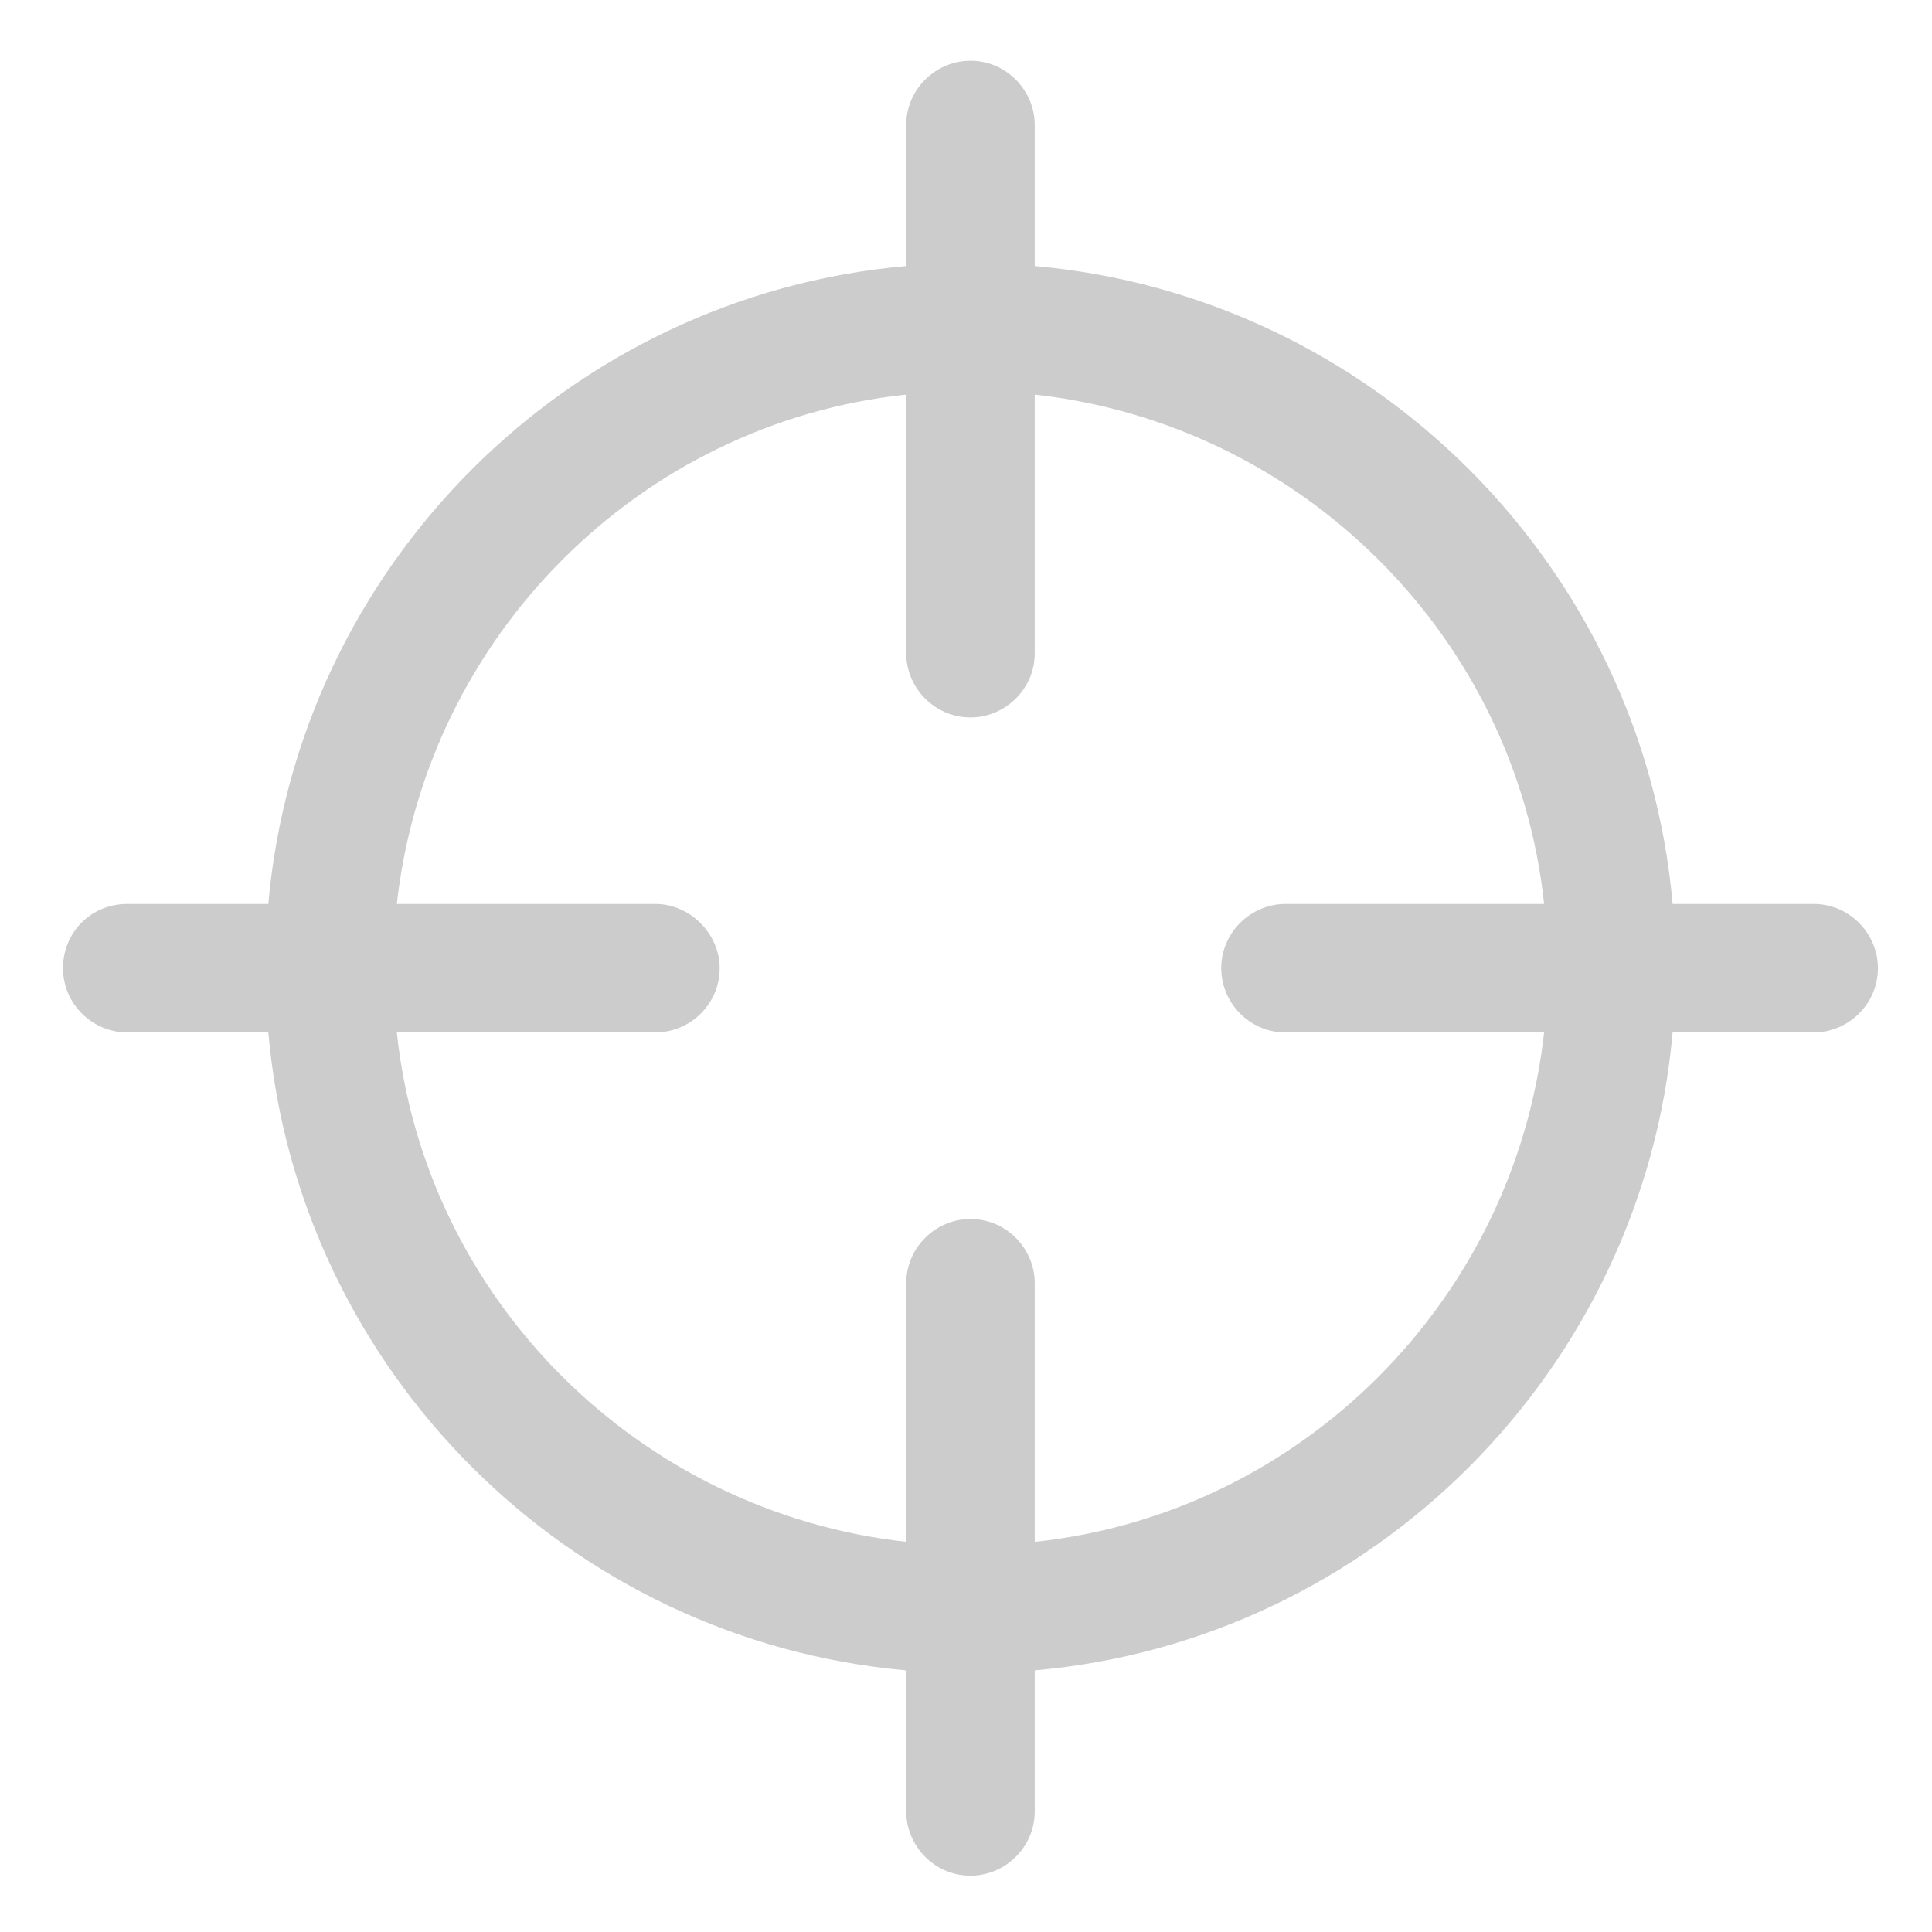
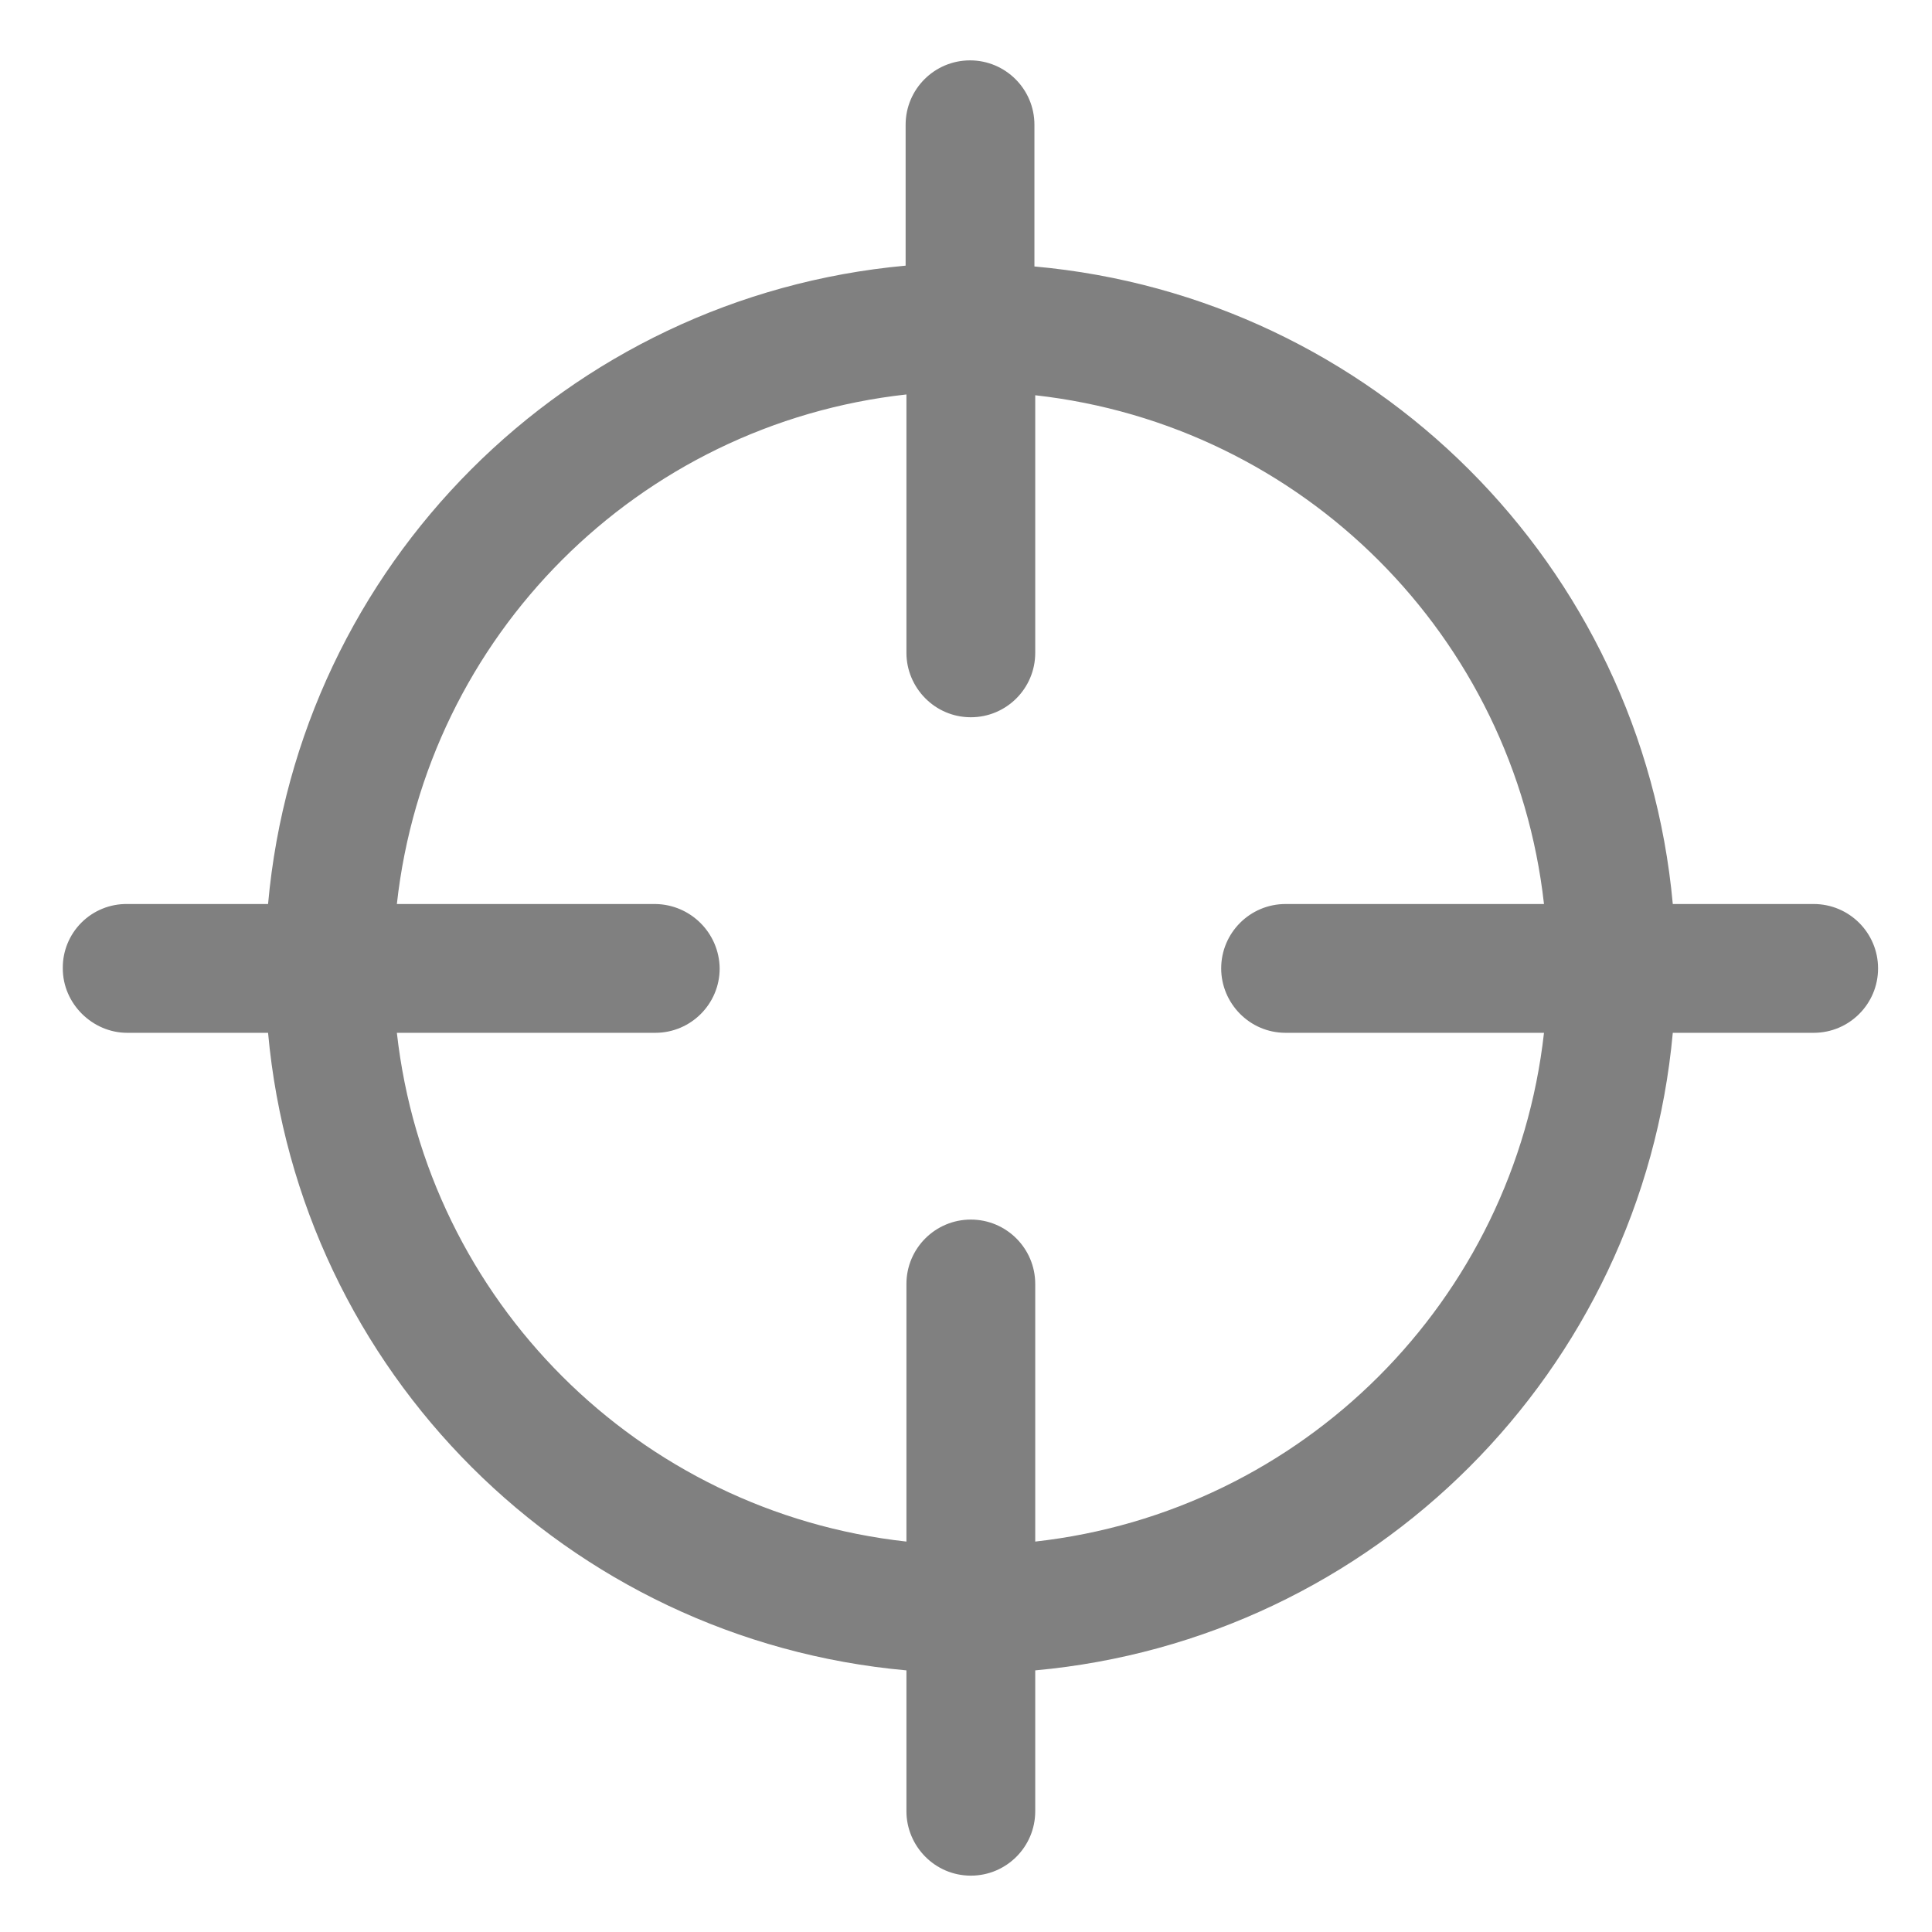
- <svg xmlns="http://www.w3.org/2000/svg" xmlns:xlink="http://www.w3.org/1999/xlink" id="svg3272" width="24" height="24" version="1.0">
-   <defs id="defs3274">
-     <linearGradient id="linearGradient2659" x1="173.1" x2="173.1" y1="75.319" y2="11.949" gradientTransform="matrix(.95235 0 0 .95235 -117.1 -1.9494)" gradientUnits="userSpaceOnUse">
-       <stop id="stop6211" style="stop-color:#96979b" offset="0" />
-       <stop id="stop6213" style="stop-opacity:.341" offset="1" />
-     </linearGradient>
-     <linearGradient id="linearGradient2657" x1="41.542" x2="41.485" y1="68.292" y2="4.536" gradientTransform="matrix(.13233 0 0 .13755 7.6677 7.6826)" gradientUnits="userSpaceOnUse">
-       <stop id="stop11106" style="stop-color:#333" offset="0" />
-       <stop id="stop11108" style="stop-color:#333;stop-opacity:.612" offset="1" />
-     </linearGradient>
-     <linearGradient id="linearGradient2655" x1="173.1" x2="173.1" y1="75.319" y2="11.949" gradientTransform="matrix(.13233 0 0 .13755 -9.4965 6.6474)" gradientUnits="userSpaceOnUse">
-       <stop id="stop2302" style="stop-color:#343435;stop-opacity:.976" offset="0" />
-       <stop id="stop2304" style="stop-color:#919295" offset="1" />
-     </linearGradient>
-     <radialGradient id="radialGradient2653" cx="15.414" cy="13.078" r="6.656" gradientTransform="matrix(1.0064 0 0 .81302 -3.3277 -.58269)" gradientUnits="userSpaceOnUse">
-       <stop id="stop4469" style="stop-color:#fff" offset="0" />
-       <stop id="stop4471" style="stop-color:#fff;stop-opacity:.248" offset="1" />
-     </radialGradient>
-     <radialGradient id="radialGradient2651" cx="18.241" cy="21.818" r="8.309" gradientUnits="userSpaceOnUse">
-       <stop id="stop4456" style="stop-color:#a1a1a1;stop-opacity:.208" offset="0" />
-       <stop id="stop4458" style="stop-color:#a1a1a1;stop-opacity:.678" offset="1" />
-     </radialGradient>
-     <linearGradient id="linearGradient2649" x1="-172.65" x2="-166.64" y1="99.667" y2="93.654" gradientTransform="matrix(.13233 0 0 .13755 41.439 5.0887)" gradientUnits="userSpaceOnUse">
-       <stop id="stop11116" style="stop-color:#242424;stop-opacity:.992" offset="0" />
-       <stop id="stop11118" style="stop-color:#656565" offset="1" />
-     </linearGradient>
-     <linearGradient id="linearGradient3404" x1="18.031" x2="20.055" y1="16.408" y2="24.628" gradientUnits="userSpaceOnUse">
-       <stop id="stop2687" style="stop-color:#fff;stop-opacity:.275" offset="0" />
-       <stop id="stop2689" style="stop-color:#fff;stop-opacity:.078" offset="1" />
-     </linearGradient>
-     <radialGradient id="radialGradient3402" cx="4.02" cy="5.593" r="10.273" gradientTransform="matrix(-.016802 1.3943 -1.7966 -.021651 -5.3658 -19.339)" gradientUnits="userSpaceOnUse">
-       <stop id="stop3754" style="stop-color:#fff" offset="0" />
-       <stop id="stop3760" style="stop-color:#fff" offset=".848" />
-       <stop id="stop3756" style="stop-color:#fff;stop-opacity:0" offset="1" />
-     </radialGradient>
-     <linearGradient id="linearGradient3400" x1="9.705" x2="9.705" y1="20.882" y2="4.303" gradientTransform="matrix(.99458 0 0 .99458 -19.857 -19.778)" gradientUnits="userSpaceOnUse">
-       <stop id="stop3624" style="stop-color:#bb2b12" offset="0" />
-       <stop id="stop3626" style="stop-color:#cd7233" offset="1" />
-     </linearGradient>
-     <radialGradient id="radialGradient3398" cx="7.819" cy="8.561" r="11.268" gradientTransform="matrix(1.69 0 0 1.0436 -24.967 -20.534)" gradientUnits="userSpaceOnUse">
-       <stop id="stop3618" style="stop-color:#edb763" offset="0" />
-       <stop id="stop3270" style="stop-color:#de7f32" offset=".5" />
-       <stop id="stop3620" style="stop-color:#d24413" offset="1" />
-     </radialGradient>
-     <linearGradient id="linearGradient3396" x1="9.876" x2="9.876" y1="2.602" y2="23.062" gradientTransform="translate(-19.518 -21.496)" gradientUnits="userSpaceOnUse">
-       <stop id="stop5159" style="stop-color:#c1c1c1" offset="0" />
-       <stop id="stop5161" style="stop-color:#909090" offset="1" />
-     </linearGradient>
-     <linearGradient id="linearGradient3394" x1="-28.531" x2="-28.531" y1="17.956" y2="37.503" gradientTransform="translate(14.86 -35.997)" gradientUnits="userSpaceOnUse">
-       <stop id="stop11113" style="stop-color:#fff" offset="0" />
-       <stop id="stop11115" style="stop-color:#cdcdcd" offset=".91" />
-       <stop id="stop11117" style="stop-color:#a1a1a1" offset="1" />
-     </linearGradient>
-     <radialGradient id="radialGradient3392" cx="605.71" cy="486.65" r="117.14" gradientTransform="matrix(-2.7744 0 0 1.9697 112.76 -872.89)" gradientUnits="userSpaceOnUse" xlink:href="#linearGradient5060" />
-     <linearGradient id="linearGradient5060">
-       <stop id="stop5062" offset="0" />
-       <stop id="stop5064" style="stop-opacity:0" offset="1" />
-     </linearGradient>
-     <radialGradient id="radialGradient3390" cx="605.71" cy="486.65" r="117.14" gradientTransform="matrix(2.7744 0 0 1.9697 -1891.6 -872.89)" gradientUnits="userSpaceOnUse" xlink:href="#linearGradient5060" />
-     <linearGradient id="linearGradient3388" x1="302.86" x2="302.86" y1="366.65" y2="609.51" gradientTransform="matrix(2.7744 0 0 1.9697 -1892.2 -872.89)" gradientUnits="userSpaceOnUse">
-       <stop id="stop5050" style="stop-opacity:0" offset="0" />
-       <stop id="stop5056" offset=".5" />
-       <stop id="stop5052" style="stop-opacity:0" offset="1" />
-     </linearGradient>
-   </defs>
-   <g transform="matrix(0.1946957,0,0,0.1946957,-0.5022968,-0.5303996)" id="g4" style="fill:#cccccc">
-     <path d="m 10.7,68.6 h 9 c 1.9,21.6 19.2,38.8 40.7,40.7 v 9 c 0,2.2 1.8,4.1 4.1,4.1 2.2,0 4.1,-1.8 4.1,-4.1 v -9 c 21.6,-1.9 38.8,-19.2 40.7,-40.7 h 9 c 2.2,0 4.1,-1.8 4.1,-4.1 0,-2.2 -1.8,-4.1 -4.1,-4.1 h -9 C 107.4,38.8 90.1,21.6 68.6,19.7 v -9 c 0,-2.2 -1.8,-4.1 -4.1,-4.1 -2.2,0 -4.1,1.8 -4.1,4.1 v 9 C 38.8,21.6 21.6,38.9 19.7,60.4 h -9 c -2.3,0 -4.1,1.8 -4.1,4.1 0,2.3 1.9,4.1 4.1,4.1 z M 44.4,60.4 H 27.9 C 29.8,43.3 43.4,29.7 60.4,27.9 v 16.5 c 0,2.2 1.8,4.1 4.1,4.1 2.2,0 4.1,-1.8 4.1,-4.1 V 27.9 c 17.1,1.9 30.7,15.5 32.5,32.5 H 84.6 c -2.2,0 -4.1,1.8 -4.1,4.1 0,2.2 1.8,4.1 4.1,4.1 h 16.5 C 99.2,85.7 85.6,99.3 68.6,101.1 V 84.6 c 0,-2.2 -1.8,-4.1 -4.1,-4.1 -2.2,0 -4.1,1.8 -4.1,4.1 v 16.5 C 43.3,99.2 29.7,85.6 27.9,68.6 h 16.5 c 2.2,0 4.1,-1.8 4.1,-4.1 0,-2.2 -1.9,-4.1 -4.1,-4.1 z" id="path2-6" style="fill:#cccccc" />
-   </g>
+ <svg xmlns="http://www.w3.org/2000/svg" width="24" height="24" version="1">
+   <path d="M1.58 12.83h1.75a8.75 8.75 0 0 0 7.93 7.92v1.75c0 .43.35.8.8.8a.8.8 0 0 0 .8-.8v-1.75a8.75 8.75 0 0 0 7.92-7.92h1.75a.8.8 0 0 0 .8-.8.8.8 0 0 0-.8-.8h-1.75a8.75 8.75 0 0 0-7.93-7.92V1.55a.8.8 0 0 0-.8-.8.8.8 0 0 0-.8.8V3.3a8.75 8.75 0 0 0-7.92 7.93H1.58a.79.79 0 0 0-.8.8c0 .44.37.8.8.8zm6.56-1.6H4.93a7.16 7.16 0 0 1 6.33-6.33v3.21c0 .43.35.8.8.8a.8.8 0 0 0 .8-.8v-3.2a7.16 7.16 0 0 1 6.32 6.32h-3.21a.8.8 0 0 0-.8.8c0 .43.35.8.8.8h3.21a7.16 7.16 0 0 1-6.32 6.32v-3.2a.8.8 0 0 0-.8-.8.8.8 0 0 0-.8.8v3.2a7.16 7.16 0 0 1-6.33-6.32h3.21a.8.8 0 0 0 .8-.8.81.81 0 0 0-.8-.8z" fill="gray" />
</svg>
